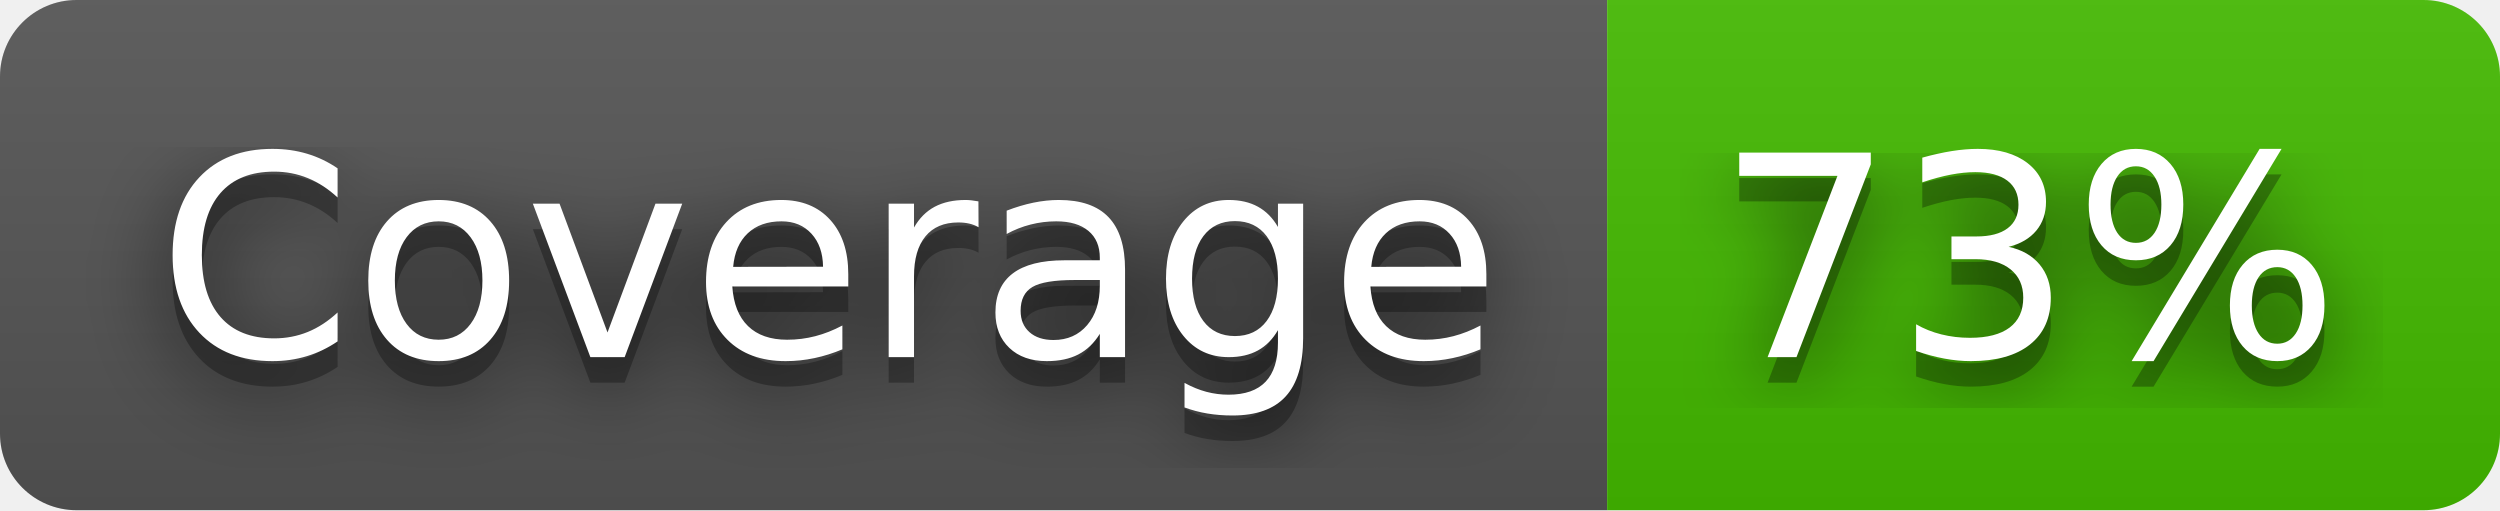
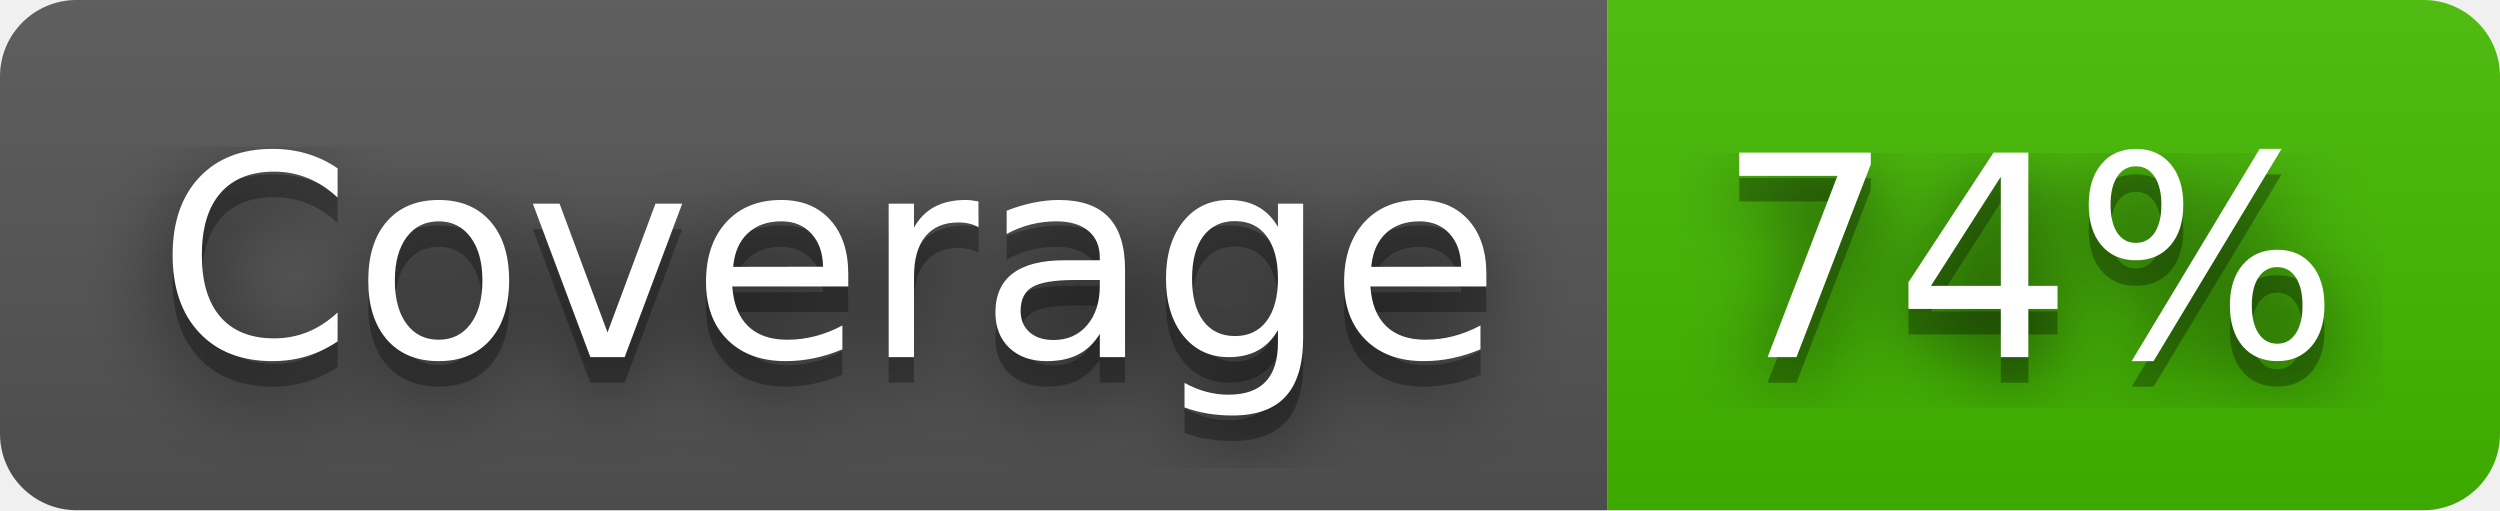
- <svg xmlns="http://www.w3.org/2000/svg" width="98" height="20" role="img" aria-label="Coverage: 73%">
+ <svg xmlns="http://www.w3.org/2000/svg" width="98" height="20" role="img" aria-label="Coverage: 74%">
  <filter id="blur">
    <feGaussianBlur stdDeviation="16" />
  </filter>
  <linearGradient id="s" x2="0" y2="100%">
    <stop offset="0" stop-color="#bbb" stop-opacity=".1" />
    <stop offset="1" stop-opacity=".1" />
  </linearGradient>
  <clipPath id="r">
    <rect width="98" height="20" rx="3" />
  </clipPath>
  <g clip-path="url(#r)">
    <rect width="63" height="20" fill="#555" />
    <rect x="63" width="35" height="20" fill="#4b0" />
    <rect width="98" height="20" fill="url(#s)" />
  </g>
  <g fill="#fff" text-anchor="middle" font-family="Verdana,Geneva,DejaVu Sans,sans-serif" text-rendering="geometricPrecision" font-size="110">
    <g transform="scale(.1)">
      <g aria-hidden="true" fill="#010101">
        <text x="325" y="150" fill-opacity=".8" filter="url(#blur)" textLength="530">Coverage</text>
        <text x="325" y="150" fill-opacity=".3" textLength="530">Coverage</text>
      </g>
      <text x="325" y="140" textLength="530">Coverage</text>
    </g>
    <g transform="scale(.1)">
      <g aria-hidden="true" fill="#010101">
-         <text x="795" y="150" fill-opacity=".8" filter="url(#blur)" textLength="250">73%</text>
-         <text x="795" y="150" fill-opacity=".3" textLength="250">73%</text>
+         <text x="795" y="150" fill-opacity=".8" filter="url(#blur)" textLength="250">74%</text>
+         <text x="795" y="150" fill-opacity=".3" textLength="250">74%</text>
      </g>
-       <text x="795" y="140" textLength="250">73%</text>
+       <text x="795" y="140" textLength="250">74%</text>
    </g>
  </g>
</svg>
